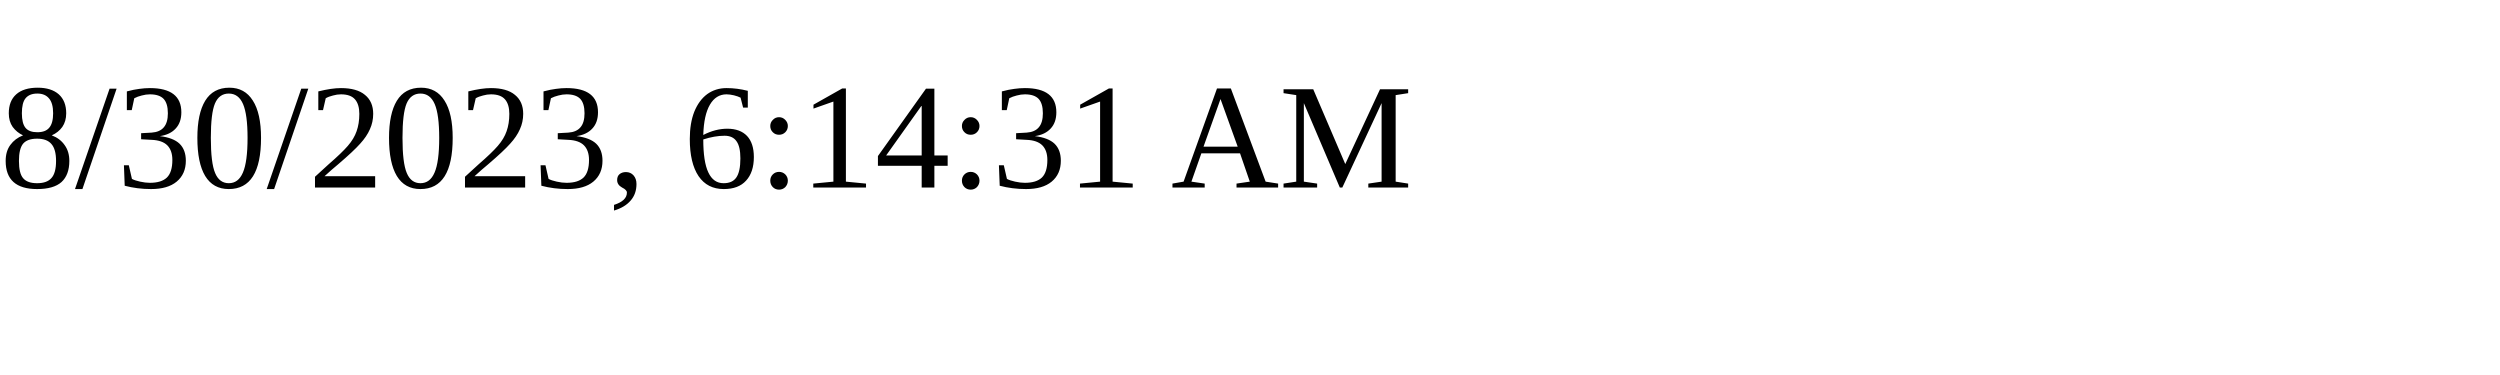
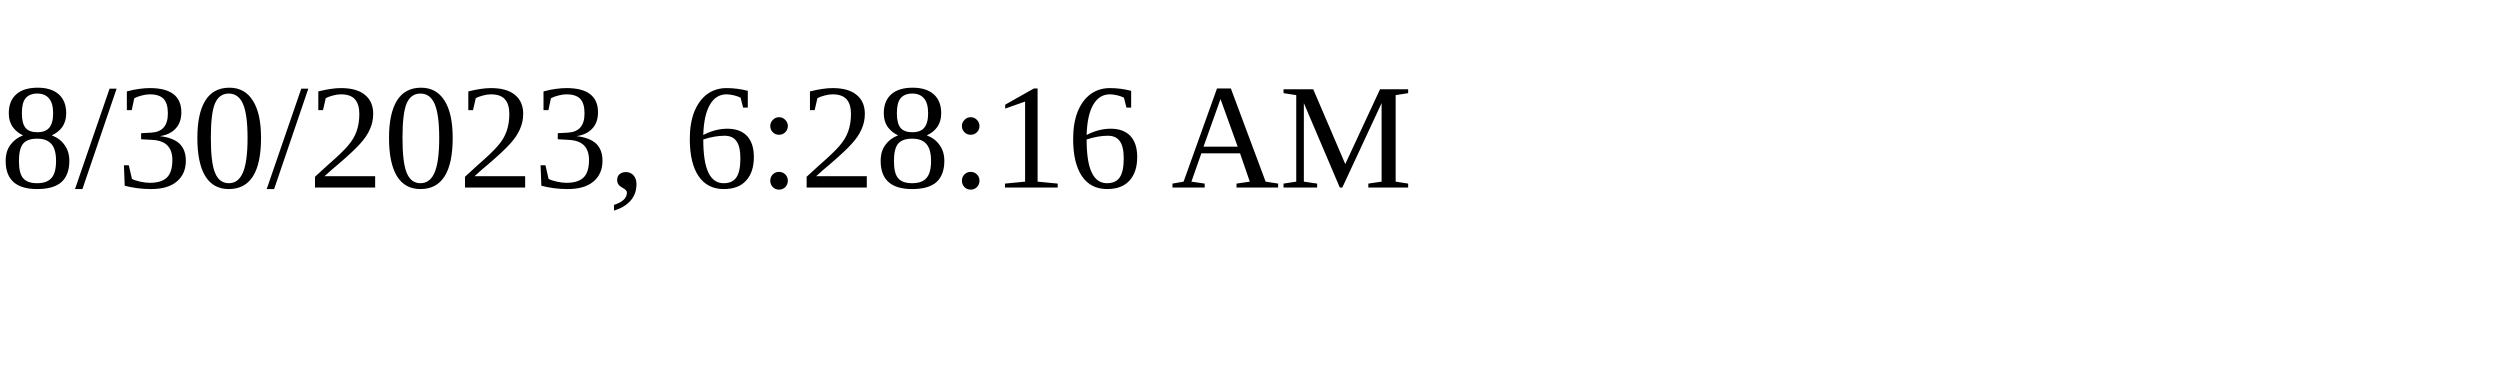
<svg xmlns="http://www.w3.org/2000/svg" height="30" width="200">
-   <text x="0" y="15">8/30/2023, 6:14:31 AM</text>
+   <text x="0" y="15">8/30/2023, 6:28:16 AM</text>
</svg>
